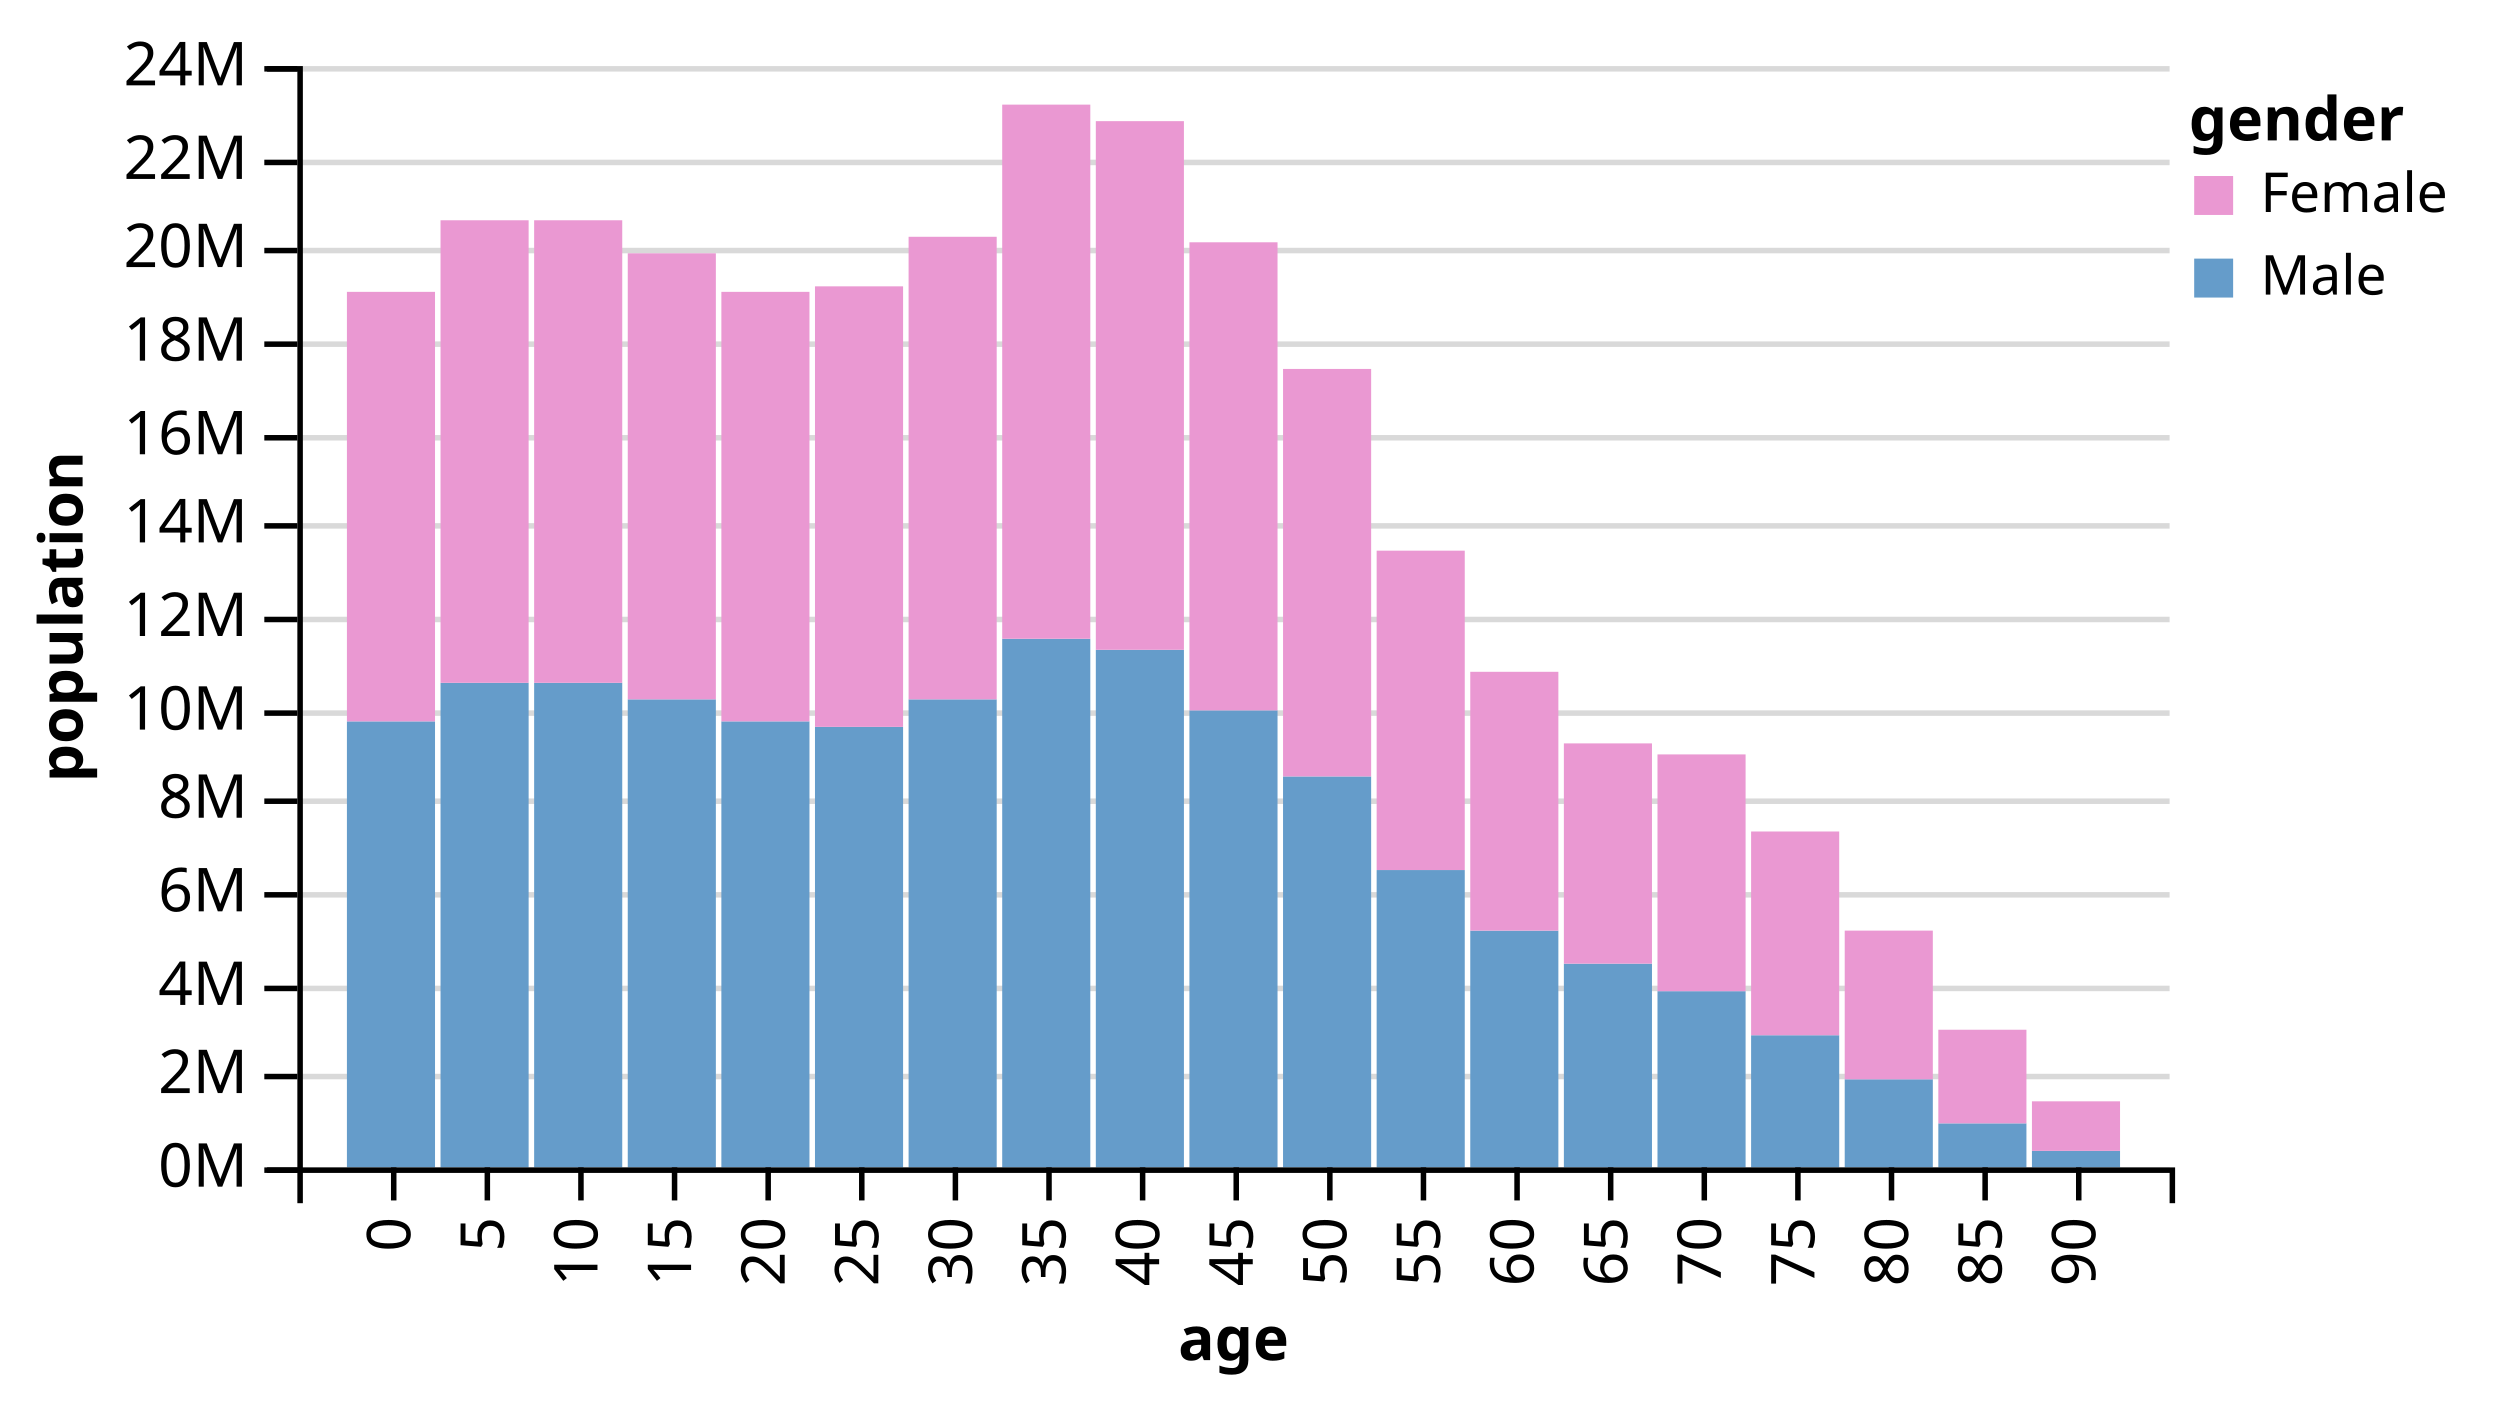
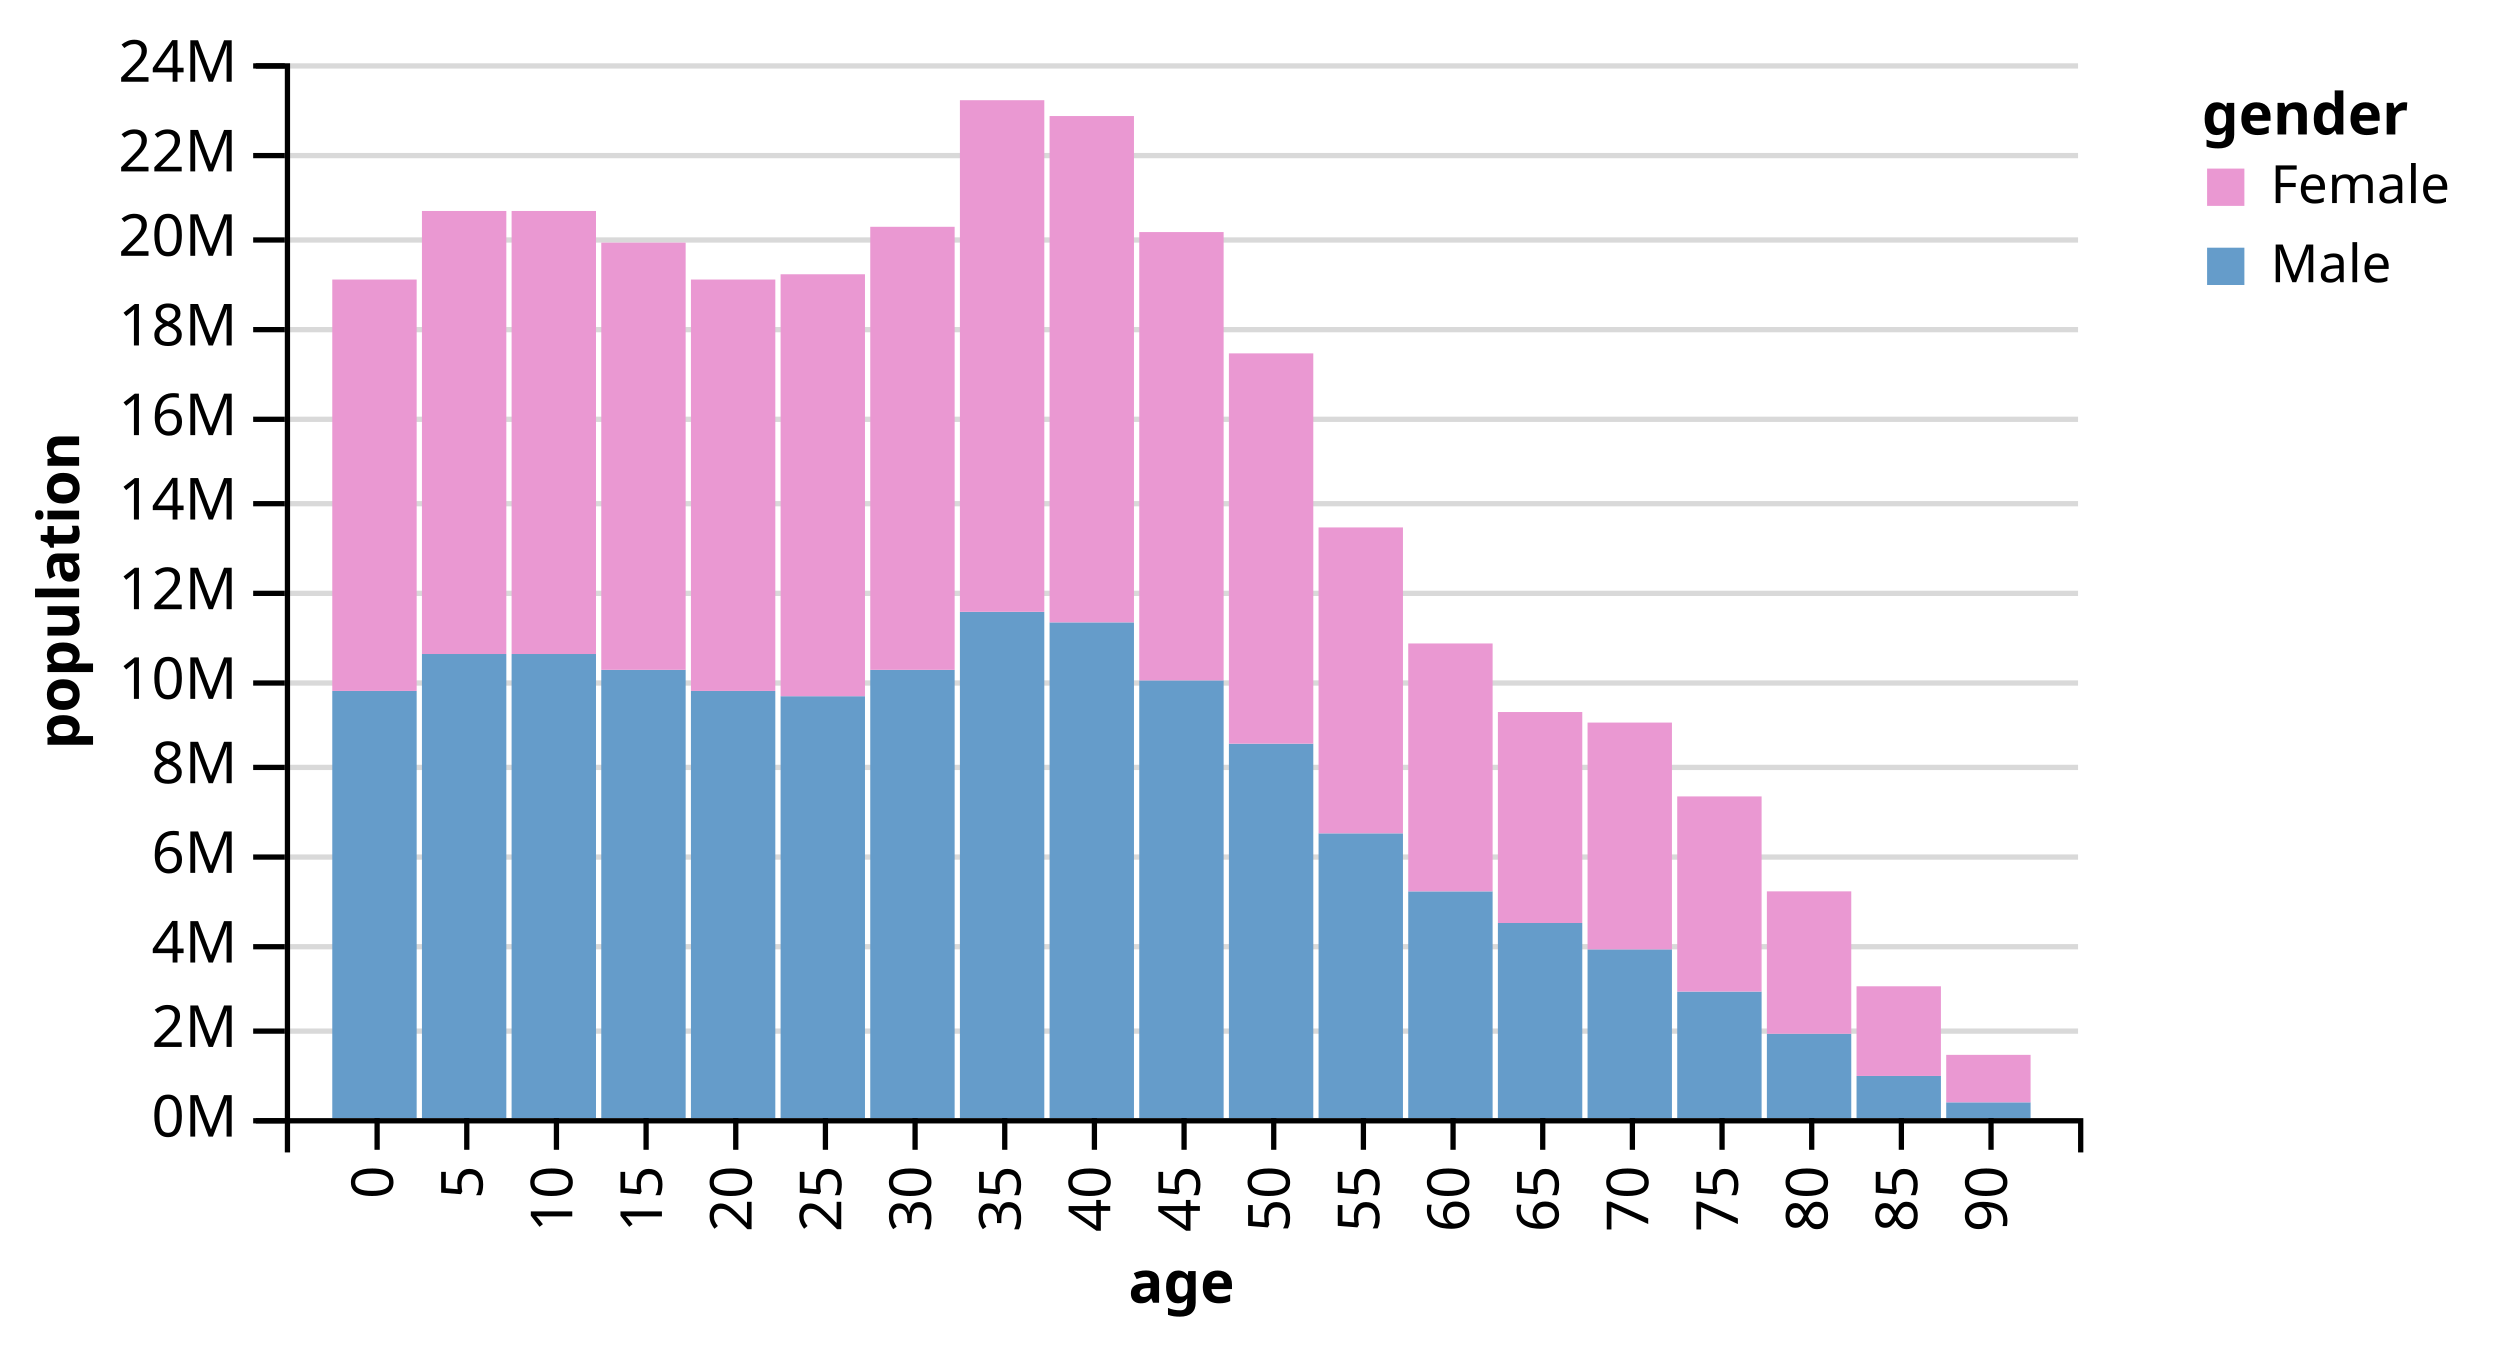
- <svg xmlns="http://www.w3.org/2000/svg" class="marks" width="454" height="255" version="1.1">
+ <svg xmlns="http://www.w3.org/2000/svg" class="marks" width="474" height="255" version="1.1">
  <g transform="translate(54,12)">
    <g class="mark-group">
      <g transform="translate(0,0)">
        <rect class="background" width="1" height="1" style="fill: none;" />
        <g class="mark-group root">
          <g transform="translate(0,0)">
            <rect class="background" width="340" height="200" style="fill: none;" />
            <g class="mark-group">
              <g transform="translate(0,0)">
                <rect class="background" width="0" height="0" style="pointer-events: none; fill: none;" />
                <g class="mark-rule" style="pointer-events: none;">
                  <line transform="translate(0,200.5)" x2="340" y2="0" style="fill: none; stroke: #000; stroke-width: 1; stroke-opacity: 0.15; opacity: 1;" />
                  <line transform="translate(0,183.5)" x2="340" y2="0" style="fill: none; stroke: #000; stroke-width: 1; stroke-opacity: 0.15; opacity: 1;" />
                  <line transform="translate(0,167.5)" x2="340" y2="0" style="fill: none; stroke: #000; stroke-width: 1; stroke-opacity: 0.15; opacity: 1;" />
                  <line transform="translate(0,150.5)" x2="340" y2="0" style="fill: none; stroke: #000; stroke-width: 1; stroke-opacity: 0.15; opacity: 1;" />
                  <line transform="translate(0,133.5)" x2="340" y2="0" style="fill: none; stroke: #000; stroke-width: 1; stroke-opacity: 0.15; opacity: 1;" />
                  <line transform="translate(0,117.5)" x2="340" y2="0" style="fill: none; stroke: #000; stroke-width: 1; stroke-opacity: 0.15; opacity: 1;" />
                  <line transform="translate(0,100.5)" x2="340" y2="0" style="fill: none; stroke: #000; stroke-width: 1; stroke-opacity: 0.15; opacity: 1;" />
                  <line transform="translate(0,83.5)" x2="340" y2="0" style="fill: none; stroke: #000; stroke-width: 1; stroke-opacity: 0.15; opacity: 1;" />
                  <line transform="translate(0,67.5)" x2="340" y2="0" style="fill: none; stroke: #000; stroke-width: 1; stroke-opacity: 0.15; opacity: 1;" />
                  <line transform="translate(0,50.5)" x2="340" y2="0" style="fill: none; stroke: #000; stroke-width: 1; stroke-opacity: 0.15; opacity: 1;" />
                  <line transform="translate(0,33.5)" x2="340" y2="0" style="fill: none; stroke: #000; stroke-width: 1; stroke-opacity: 0.15; opacity: 1;" />
                  <line transform="translate(0,17.5)" x2="340" y2="0" style="fill: none; stroke: #000; stroke-width: 1; stroke-opacity: 0.15; opacity: 1;" />
                  <line transform="translate(0,0.5)" x2="340" y2="0" style="fill: none; stroke: #000; stroke-width: 1; stroke-opacity: 0.15; opacity: 1;" />
                </g>
                <g class="mark-rule" style="pointer-events: none;">
                  <line transform="translate(-6,200.5)" x2="6" y2="0" style="fill: none; stroke: #000; stroke-width: 1; opacity: 1;" />
                  <line transform="translate(-6,183.5)" x2="6" y2="0" style="fill: none; stroke: #000; stroke-width: 1; opacity: 1;" />
                  <line transform="translate(-6,167.5)" x2="6" y2="0" style="fill: none; stroke: #000; stroke-width: 1; opacity: 1;" />
                  <line transform="translate(-6,150.5)" x2="6" y2="0" style="fill: none; stroke: #000; stroke-width: 1; opacity: 1;" />
                  <line transform="translate(-6,133.5)" x2="6" y2="0" style="fill: none; stroke: #000; stroke-width: 1; opacity: 1;" />
                  <line transform="translate(-6,117.5)" x2="6" y2="0" style="fill: none; stroke: #000; stroke-width: 1; opacity: 1;" />
                  <line transform="translate(-6,100.5)" x2="6" y2="0" style="fill: none; stroke: #000; stroke-width: 1; opacity: 1;" />
                  <line transform="translate(-6,83.5)" x2="6" y2="0" style="fill: none; stroke: #000; stroke-width: 1; opacity: 1;" />
                  <line transform="translate(-6,67.5)" x2="6" y2="0" style="fill: none; stroke: #000; stroke-width: 1; opacity: 1;" />
                  <line transform="translate(-6,50.5)" x2="6" y2="0" style="fill: none; stroke: #000; stroke-width: 1; opacity: 1;" />
                  <line transform="translate(-6,33.5)" x2="6" y2="0" style="fill: none; stroke: #000; stroke-width: 1; opacity: 1;" />
                  <line transform="translate(-6,17.5)" x2="6" y2="0" style="fill: none; stroke: #000; stroke-width: 1; opacity: 1;" />
                  <line transform="translate(-6,0.5)" x2="6" y2="0" style="fill: none; stroke: #000; stroke-width: 1; opacity: 1;" />
                </g>
                <g class="mark-rule" style="pointer-events: none;" />
                <g class="mark-text">
                  <text text-anchor="end" transform="translate(-9,203.5)" style="font: 11px sans-serif; fill: #000; opacity: 1;">0M</text>
                  <text text-anchor="end" transform="translate(-9,186.5)" style="font: 11px sans-serif; fill: #000; opacity: 1;">2M</text>
                  <text text-anchor="end" transform="translate(-9,170.5)" style="font: 11px sans-serif; fill: #000; opacity: 1;">4M</text>
                  <text text-anchor="end" transform="translate(-9,153.5)" style="font: 11px sans-serif; fill: #000; opacity: 1;">6M</text>
                  <text text-anchor="end" transform="translate(-9,136.5)" style="font: 11px sans-serif; fill: #000; opacity: 1;">8M</text>
                  <text text-anchor="end" transform="translate(-9,120.5)" style="font: 11px sans-serif; fill: #000; opacity: 1;">10M</text>
                  <text text-anchor="end" transform="translate(-9,103.5)" style="font: 11px sans-serif; fill: #000; opacity: 1;">12M</text>
                  <text text-anchor="end" transform="translate(-9,86.5)" style="font: 11px sans-serif; fill: #000; opacity: 1;">14M</text>
                  <text text-anchor="end" transform="translate(-9,70.5)" style="font: 11px sans-serif; fill: #000; opacity: 1;">16M</text>
                  <text text-anchor="end" transform="translate(-9,53.5)" style="font: 11px sans-serif; fill: #000; opacity: 1;">18M</text>
                  <text text-anchor="end" transform="translate(-9,36.5)" style="font: 11px sans-serif; fill: #000; opacity: 1;">20M</text>
                  <text text-anchor="end" transform="translate(-9,20.5)" style="font: 11px sans-serif; fill: #000; opacity: 1;">22M</text>
                  <text text-anchor="end" transform="translate(-9,3.5)" style="font: 11px sans-serif; fill: #000; opacity: 1;">24M</text>
                </g>
                <g class="mark-path" style="pointer-events: none;">
                  <path transform="translate(0.5,0.5)" d="M-6,0H0V200H-6" style="fill: none; stroke: #000; stroke-width: 1;" />
                </g>
                <g class="mark-text">
                  <text text-anchor="middle" transform="translate(-42,100) rotate(-90) translate(0,3)" style="font: bold 11px sans-serif; fill: #000;">population</text>
                </g>
              </g>
            </g>
            <g class="mark-rect marks">
              <rect transform="translate(9,119)" width="16" height="81" style="fill: #659CCA;" />
              <rect transform="translate(9,41)" width="16" height="78" style="fill: #EA98D2;" />
              <rect transform="translate(26,112)" width="16" height="88" style="fill: #659CCA;" />
              <rect transform="translate(26,28)" width="16" height="84" style="fill: #EA98D2;" />
              <rect transform="translate(43,112)" width="16" height="88" style="fill: #659CCA;" />
              <rect transform="translate(43,28)" width="16" height="84" style="fill: #EA98D2;" />
              <rect transform="translate(60,115)" width="16" height="85" style="fill: #659CCA;" />
              <rect transform="translate(60,34)" width="16" height="81" style="fill: #EA98D2;" />
              <rect transform="translate(77,119)" width="16" height="81" style="fill: #659CCA;" />
              <rect transform="translate(77,41)" width="16" height="78" style="fill: #EA98D2;" />
              <rect transform="translate(94,120)" width="16" height="80" style="fill: #659CCA;" />
              <rect transform="translate(94,40)" width="16" height="80" style="fill: #EA98D2;" />
              <rect transform="translate(111,115)" width="16" height="85" style="fill: #659CCA;" />
              <rect transform="translate(111,31)" width="16" height="84" style="fill: #EA98D2;" />
              <rect transform="translate(128,104)" width="16" height="96" style="fill: #659CCA;" />
              <rect transform="translate(128,7)" width="16" height="97" style="fill: #EA98D2;" />
              <rect transform="translate(145,106)" width="16" height="94" style="fill: #659CCA;" />
              <rect transform="translate(145,10)" width="16" height="96" style="fill: #EA98D2;" />
              <rect transform="translate(162,117)" width="16" height="83" style="fill: #659CCA;" />
              <rect transform="translate(162,32)" width="16" height="85" style="fill: #EA98D2;" />
              <rect transform="translate(179,129)" width="16" height="71" style="fill: #659CCA;" />
              <rect transform="translate(179,55)" width="16" height="74" style="fill: #EA98D2;" />
              <rect transform="translate(196,146)" width="16" height="54" style="fill: #659CCA;" />
              <rect transform="translate(196,88)" width="16" height="58" style="fill: #EA98D2;" />
              <rect transform="translate(213,157)" width="16" height="43" style="fill: #659CCA;" />
              <rect transform="translate(213,110)" width="16" height="47" style="fill: #EA98D2;" />
              <rect transform="translate(230,163)" width="16" height="37" style="fill: #659CCA;" />
              <rect transform="translate(230,123)" width="16" height="40" style="fill: #EA98D2;" />
              <rect transform="translate(247,168)" width="16" height="32" style="fill: #659CCA;" />
              <rect transform="translate(247,125)" width="16" height="43" style="fill: #EA98D2;" />
              <rect transform="translate(264,176)" width="16" height="24" style="fill: #659CCA;" />
              <rect transform="translate(264,139)" width="16" height="37" style="fill: #EA98D2;" />
              <rect transform="translate(281,184)" width="16" height="16" style="fill: #659CCA;" />
              <rect transform="translate(281,157)" width="16" height="27" style="fill: #EA98D2;" />
              <rect transform="translate(298,192)" width="16" height="8" style="fill: #659CCA;" />
              <rect transform="translate(298,175)" width="16" height="17" style="fill: #EA98D2;" />
              <rect transform="translate(315,197)" width="16" height="3" style="fill: #659CCA;" />
              <rect transform="translate(315,188)" width="16" height="9" style="fill: #EA98D2;" />
            </g>
            <g class="mark-group">
              <g transform="translate(0,200)">
                <rect class="background" width="0" height="0" style="pointer-events: none; fill: none;" />
                <g class="mark-rule" style="pointer-events: none;" />
                <g class="mark-rule" style="pointer-events: none;">
                  <line transform="translate(17.5,0)" x2="0" y2="6" style="fill: none; stroke: #000; stroke-width: 1; opacity: 1;" />
                  <line transform="translate(34.5,0)" x2="0" y2="6" style="fill: none; stroke: #000; stroke-width: 1; opacity: 1;" />
                  <line transform="translate(51.5,0)" x2="0" y2="6" style="fill: none; stroke: #000; stroke-width: 1; opacity: 1;" />
                  <line transform="translate(68.5,0)" x2="0" y2="6" style="fill: none; stroke: #000; stroke-width: 1; opacity: 1;" />
                  <line transform="translate(85.5,0)" x2="0" y2="6" style="fill: none; stroke: #000; stroke-width: 1; opacity: 1;" />
                  <line transform="translate(102.5,0)" x2="0" y2="6" style="fill: none; stroke: #000; stroke-width: 1; opacity: 1;" />
                  <line transform="translate(119.5,0)" x2="0" y2="6" style="fill: none; stroke: #000; stroke-width: 1; opacity: 1;" />
                  <line transform="translate(136.5,0)" x2="0" y2="6" style="fill: none; stroke: #000; stroke-width: 1; opacity: 1;" />
                  <line transform="translate(153.5,0)" x2="0" y2="6" style="fill: none; stroke: #000; stroke-width: 1; opacity: 1;" />
                  <line transform="translate(170.5,0)" x2="0" y2="6" style="fill: none; stroke: #000; stroke-width: 1; opacity: 1;" />
                  <line transform="translate(187.5,0)" x2="0" y2="6" style="fill: none; stroke: #000; stroke-width: 1; opacity: 1;" />
                  <line transform="translate(204.5,0)" x2="0" y2="6" style="fill: none; stroke: #000; stroke-width: 1; opacity: 1;" />
                  <line transform="translate(221.5,0)" x2="0" y2="6" style="fill: none; stroke: #000; stroke-width: 1; opacity: 1;" />
                  <line transform="translate(238.5,0)" x2="0" y2="6" style="fill: none; stroke: #000; stroke-width: 1; opacity: 1;" />
                  <line transform="translate(255.5,0)" x2="0" y2="6" style="fill: none; stroke: #000; stroke-width: 1; opacity: 1;" />
                  <line transform="translate(272.5,0)" x2="0" y2="6" style="fill: none; stroke: #000; stroke-width: 1; opacity: 1;" />
                  <line transform="translate(289.5,0)" x2="0" y2="6" style="fill: none; stroke: #000; stroke-width: 1; opacity: 1;" />
                  <line transform="translate(306.5,0)" x2="0" y2="6" style="fill: none; stroke: #000; stroke-width: 1; opacity: 1;" />
                  <line transform="translate(323.5,0)" x2="0" y2="6" style="fill: none; stroke: #000; stroke-width: 1; opacity: 1;" />
                </g>
                <g class="mark-rule" style="pointer-events: none;" />
                <g class="mark-text">
                  <text text-anchor="end" transform="translate(17.5,9) rotate(270) translate(0,3)" style="font: 11px sans-serif; fill: #000; opacity: 1;">0</text>
                  <text text-anchor="end" transform="translate(34.5,9) rotate(270) translate(0,3)" style="font: 11px sans-serif; fill: #000; opacity: 1;">5</text>
                  <text text-anchor="end" transform="translate(51.5,9) rotate(270) translate(0,3)" style="font: 11px sans-serif; fill: #000; opacity: 1;">10</text>
                  <text text-anchor="end" transform="translate(68.5,9) rotate(270) translate(0,3)" style="font: 11px sans-serif; fill: #000; opacity: 1;">15</text>
                  <text text-anchor="end" transform="translate(85.5,9) rotate(270) translate(0,3)" style="font: 11px sans-serif; fill: #000; opacity: 1;">20</text>
                  <text text-anchor="end" transform="translate(102.5,9) rotate(270) translate(0,3)" style="font: 11px sans-serif; fill: #000; opacity: 1;">25</text>
                  <text text-anchor="end" transform="translate(119.5,9) rotate(270) translate(0,3)" style="font: 11px sans-serif; fill: #000; opacity: 1;">30</text>
                  <text text-anchor="end" transform="translate(136.5,9) rotate(270) translate(0,3)" style="font: 11px sans-serif; fill: #000; opacity: 1;">35</text>
                  <text text-anchor="end" transform="translate(153.5,9) rotate(270) translate(0,3)" style="font: 11px sans-serif; fill: #000; opacity: 1;">40</text>
                  <text text-anchor="end" transform="translate(170.5,9) rotate(270) translate(0,3)" style="font: 11px sans-serif; fill: #000; opacity: 1;">45</text>
                  <text text-anchor="end" transform="translate(187.5,9) rotate(270) translate(0,3)" style="font: 11px sans-serif; fill: #000; opacity: 1;">50</text>
                  <text text-anchor="end" transform="translate(204.5,9) rotate(270) translate(0,3)" style="font: 11px sans-serif; fill: #000; opacity: 1;">55</text>
                  <text text-anchor="end" transform="translate(221.5,9) rotate(270) translate(0,3)" style="font: 11px sans-serif; fill: #000; opacity: 1;">60</text>
                  <text text-anchor="end" transform="translate(238.5,9) rotate(270) translate(0,3)" style="font: 11px sans-serif; fill: #000; opacity: 1;">65</text>
                  <text text-anchor="end" transform="translate(255.5,9) rotate(270) translate(0,3)" style="font: 11px sans-serif; fill: #000; opacity: 1;">70</text>
                  <text text-anchor="end" transform="translate(272.5,9) rotate(270) translate(0,3)" style="font: 11px sans-serif; fill: #000; opacity: 1;">75</text>
                  <text text-anchor="end" transform="translate(289.5,9) rotate(270) translate(0,3)" style="font: 11px sans-serif; fill: #000; opacity: 1;">80</text>
                  <text text-anchor="end" transform="translate(306.5,9) rotate(270) translate(0,3)" style="font: 11px sans-serif; fill: #000; opacity: 1;">85</text>
                  <text text-anchor="end" transform="translate(323.5,9) rotate(270) translate(0,3)" style="font: 11px sans-serif; fill: #000; opacity: 1;">90</text>
                </g>
                <g class="mark-path" style="pointer-events: none;">
                  <path transform="translate(0.5,0.5)" d="M0,6V0H340V6" style="fill: none; stroke: #000; stroke-width: 1;" />
                </g>
                <g class="mark-text">
                  <text text-anchor="middle" transform="translate(170,35)" style="font: bold 11px sans-serif; fill: #000;">age</text>
                </g>
              </g>
            </g>
            <g class="mark-group">
-               <g transform="translate(340.5,0.5)">
+               <g transform="translate(360.5,0.5)">
                <rect class="background" width="54" height="47" style="pointer-events: none; fill: none;" />
                <g class="mark-text" style="pointer-events: none;">
                  <text text-anchor="start" transform="translate(3,13)" style="font: bold 11px sans-serif; fill: #000; opacity: 1;">gender</text>
                </g>
                <g class="mark-symbol" style="pointer-events: none;">
                  <path transform="translate(7.5,23)" d="M-3.536,-3.536L3.536,-3.536 3.536,3.536 -3.536,3.536Z" style="fill: #EA98D2; stroke: #888; stroke-width: 0; opacity: 1;" />
                  <path transform="translate(7.5,38)" d="M-3.536,-3.536L3.536,-3.536 3.536,3.536 -3.536,3.536Z" style="fill: #659CCA; stroke: #888; stroke-width: 0; opacity: 1;" />
                </g>
                <g class="mark-text" style="pointer-events: none;">
                  <text text-anchor="start" transform="translate(16,26)" style="font: 10px sans-serif; fill: #000; opacity: 1;">Female</text>
                  <text text-anchor="start" transform="translate(16,41)" style="font: 10px sans-serif; fill: #000; opacity: 1;">Male</text>
                </g>
              </g>
            </g>
          </g>
        </g>
      </g>
    </g>
  </g>
</svg>
